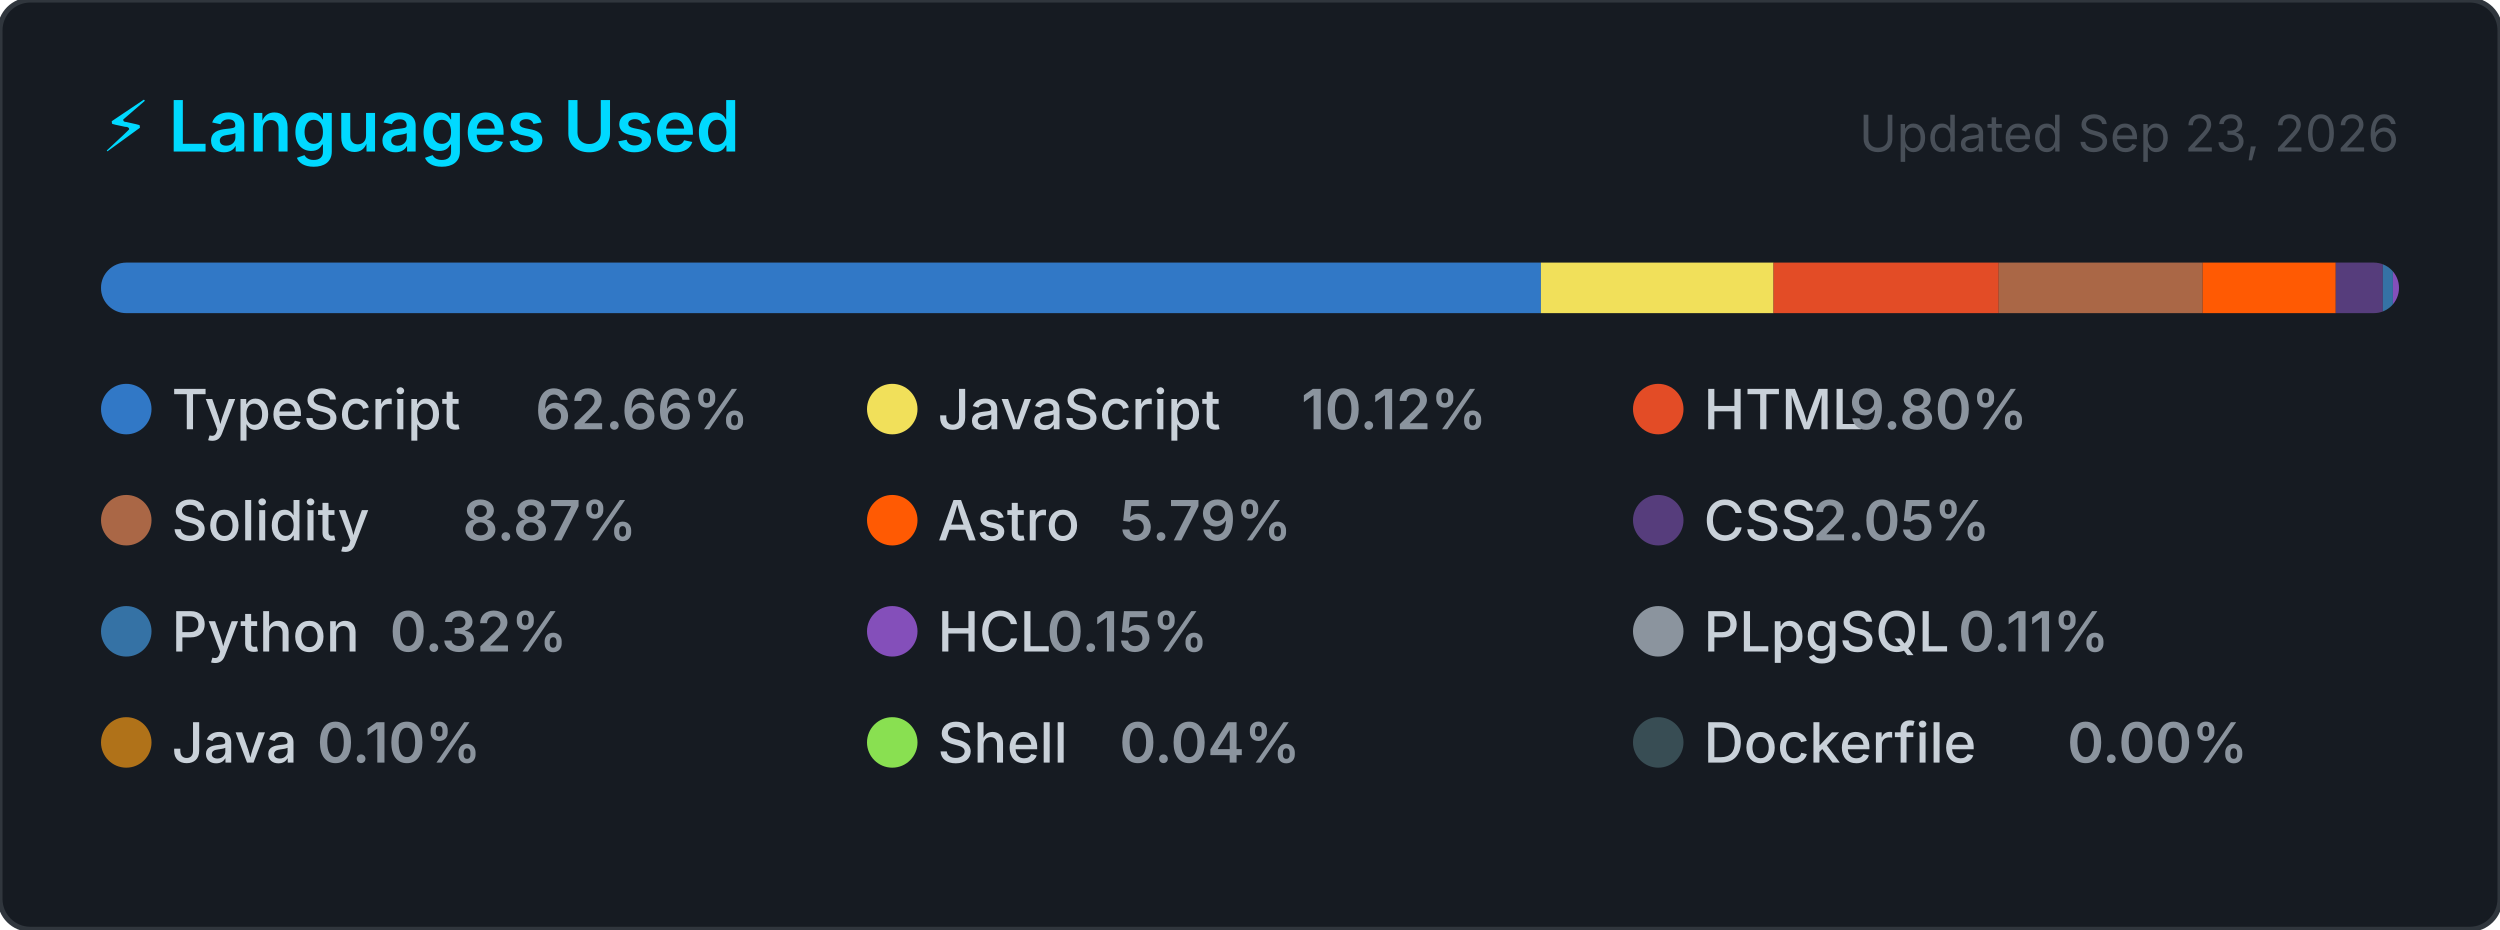
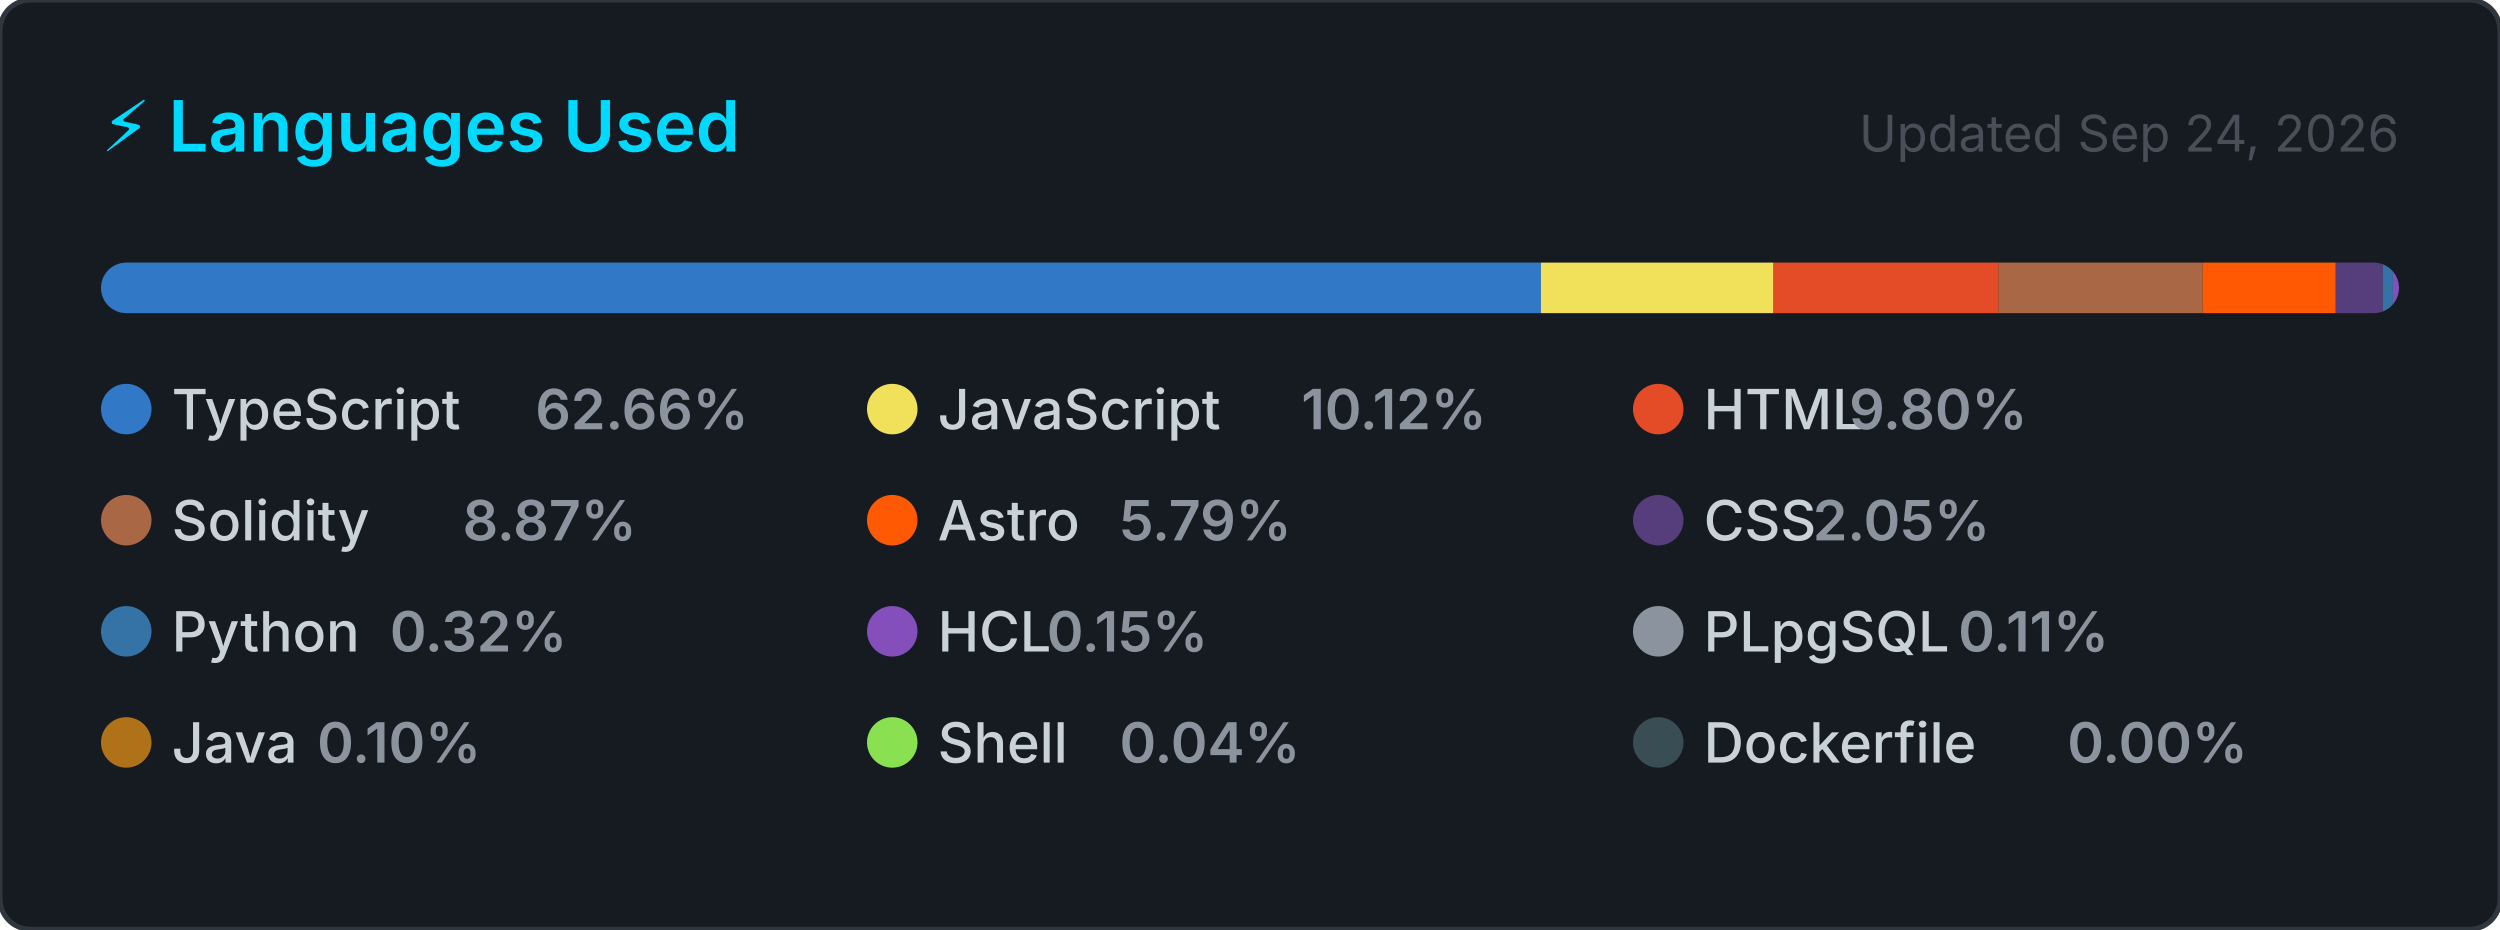
<svg xmlns="http://www.w3.org/2000/svg" width="495" height="184" viewBox="0 0 495 184" role="img" aria-label="Top programming languages for CallejaJ">
  <style>
    .card      { fill: #161b22; stroke: #30363d; stroke-width: 1; }
    .title     { font: 600 14px -apple-system, BlinkMacSystemFont, 'Segoe UI', sans-serif; fill: #00D9FF; }
    .updated   { font: 400 10px -apple-system, BlinkMacSystemFont, 'Segoe UI', sans-serif; fill: #484f58; }
    .lang-name { font: 500 11px -apple-system, BlinkMacSystemFont, 'Segoe UI', sans-serif; fill: #c9d1d9; }
    .lang-pct  { font: 600 11px -apple-system, BlinkMacSystemFont, 'Segoe UI', sans-serif; fill: #8b949e; }
  </style>
  <defs>
    <clipPath id="bar-clip">
      <rect x="20" y="52" width="455" height="10" rx="5" />
    </clipPath>
  </defs>
  <rect width="495" height="184" rx="6" ry="6" class="card" />
  <text x="20" y="30" class="title">⚡ Languages Used</text>
-   <text x="475" y="30" class="updated" text-anchor="end">Updated Sep 23, 2026</text>
+   <text x="475" y="30" class="updated" text-anchor="end">Updated Sep 24, 2026</text>
  <rect x="20" y="52" width="455" height="10" rx="5" fill="#21262d" />
  <g clip-path="url(#bar-clip)">
    <rect x="20.00" y="52" width="285.10" height="10" fill="#3178c6" />
    <rect x="305.10" y="52" width="46.06" height="10" fill="#f1e05a" />
    <rect x="351.16" y="52" width="44.59" height="10" fill="#e34c26" />
    <rect x="395.75" y="52" width="40.37" height="10" fill="#AA6746" />
    <rect x="436.12" y="52" width="26.36" height="10" fill="#ff5a03" />
    <rect x="462.48" y="52" width="9.32" height="10" fill="#563d7c" />
    <rect x="471.80" y="52" width="2.00" height="10" fill="#3572A5" />
    <rect x="473.80" y="52" width="2.00" height="10" fill="#844FBA" />
    <rect x="475.80" y="52" width="2.00" height="10" fill="#8b949e" />
    <rect x="477.80" y="52" width="2.00" height="10" fill="#b07219" />
    <rect x="479.80" y="52" width="2.00" height="10" fill="#89e051" />
    <rect x="481.80" y="52" width="2.00" height="10" fill="#384d54" />
  </g>
  <g transform="translate(20, 76)">
    <circle cx="5" cy="5" r="5" fill="#3178c6" />
    <text x="14" y="9" class="lang-name">TypeScript</text>
    <text x="14" y="9" class="lang-pct" dx="72">62.66%</text>
  </g>
  <g transform="translate(171.6667, 76)">
    <circle cx="5" cy="5" r="5" fill="#f1e05a" />
    <text x="14" y="9" class="lang-name">JavaScript</text>
    <text x="14" y="9" class="lang-pct" dx="72">10.12%</text>
  </g>
  <g transform="translate(323.3333, 76)">
    <circle cx="5" cy="5" r="5" fill="#e34c26" />
    <text x="14" y="9" class="lang-name">HTML</text>
    <text x="14" y="9" class="lang-pct" dx="28.8">9.80%</text>
  </g>
  <g transform="translate(20, 98)">
    <circle cx="5" cy="5" r="5" fill="#AA6746" />
    <text x="14" y="9" class="lang-name">Solidity</text>
    <text x="14" y="9" class="lang-pct" dx="57.6">8.87%</text>
  </g>
  <g transform="translate(171.6667, 98)">
    <circle cx="5" cy="5" r="5" fill="#ff5a03" />
    <text x="14" y="9" class="lang-name">Astro</text>
    <text x="14" y="9" class="lang-pct" dx="36">5.79%</text>
  </g>
  <g transform="translate(323.3333, 98)">
    <circle cx="5" cy="5" r="5" fill="#563d7c" />
    <text x="14" y="9" class="lang-name">CSS</text>
    <text x="14" y="9" class="lang-pct" dx="21.6">2.05%</text>
  </g>
  <g transform="translate(20, 120)">
    <circle cx="5" cy="5" r="5" fill="#3572A5" />
    <text x="14" y="9" class="lang-name">Python</text>
    <text x="14" y="9" class="lang-pct" dx="43.2">0.32%</text>
  </g>
  <g transform="translate(171.6667, 120)">
    <circle cx="5" cy="5" r="5" fill="#844FBA" />
    <text x="14" y="9" class="lang-name">HCL</text>
    <text x="14" y="9" class="lang-pct" dx="21.6">0.15%</text>
  </g>
  <g transform="translate(323.3333, 120)">
    <circle cx="5" cy="5" r="5" fill="#8b949e" />
    <text x="14" y="9" class="lang-name">PLpgSQL</text>
    <text x="14" y="9" class="lang-pct" dx="50.4">0.11%</text>
  </g>
  <g transform="translate(20, 142)">
    <circle cx="5" cy="5" r="5" fill="#b07219" />
    <text x="14" y="9" class="lang-name">Java</text>
    <text x="14" y="9" class="lang-pct" dx="28.8">0.10%</text>
  </g>
  <g transform="translate(171.6667, 142)">
    <circle cx="5" cy="5" r="5" fill="#89e051" />
    <text x="14" y="9" class="lang-name">Shell</text>
    <text x="14" y="9" class="lang-pct" dx="36">0.04%</text>
  </g>
  <g transform="translate(323.3333, 142)">
    <circle cx="5" cy="5" r="5" fill="#384d54" />
    <text x="14" y="9" class="lang-name">Dockerfile</text>
    <text x="14" y="9" class="lang-pct" dx="72">0.00%</text>
  </g>
</svg>
